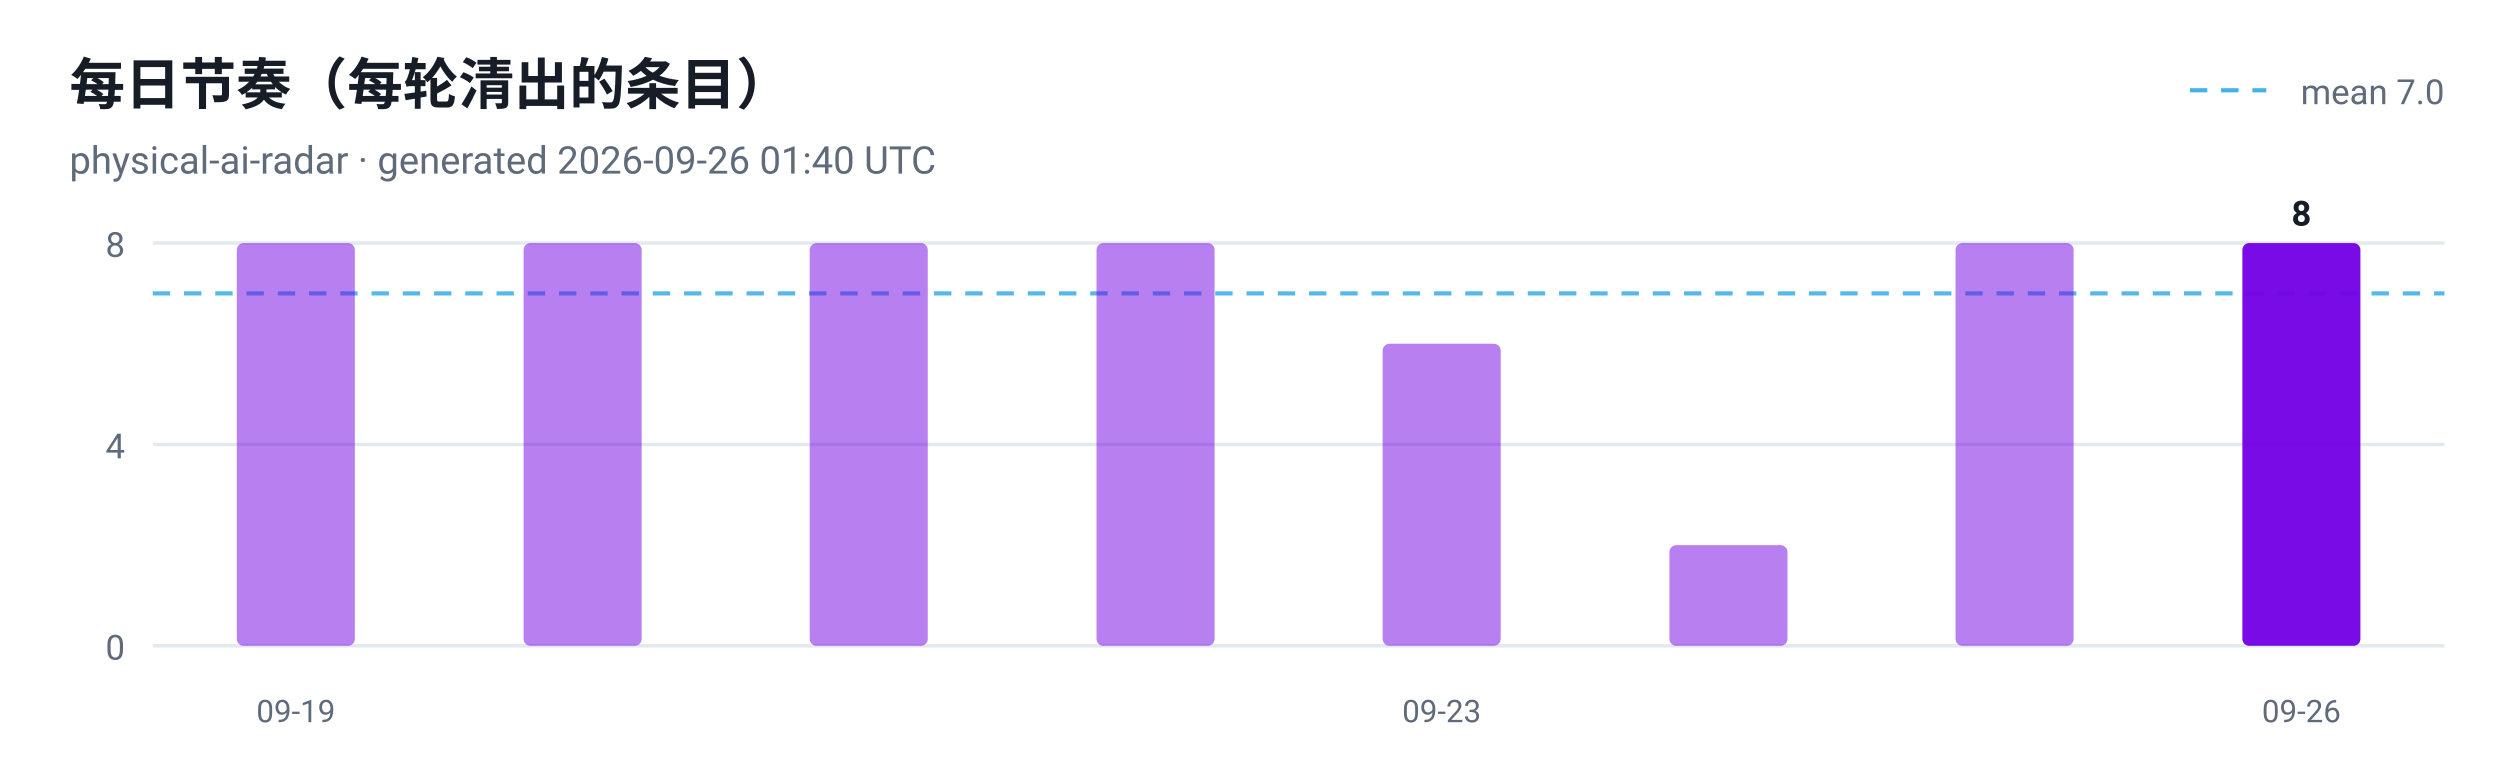
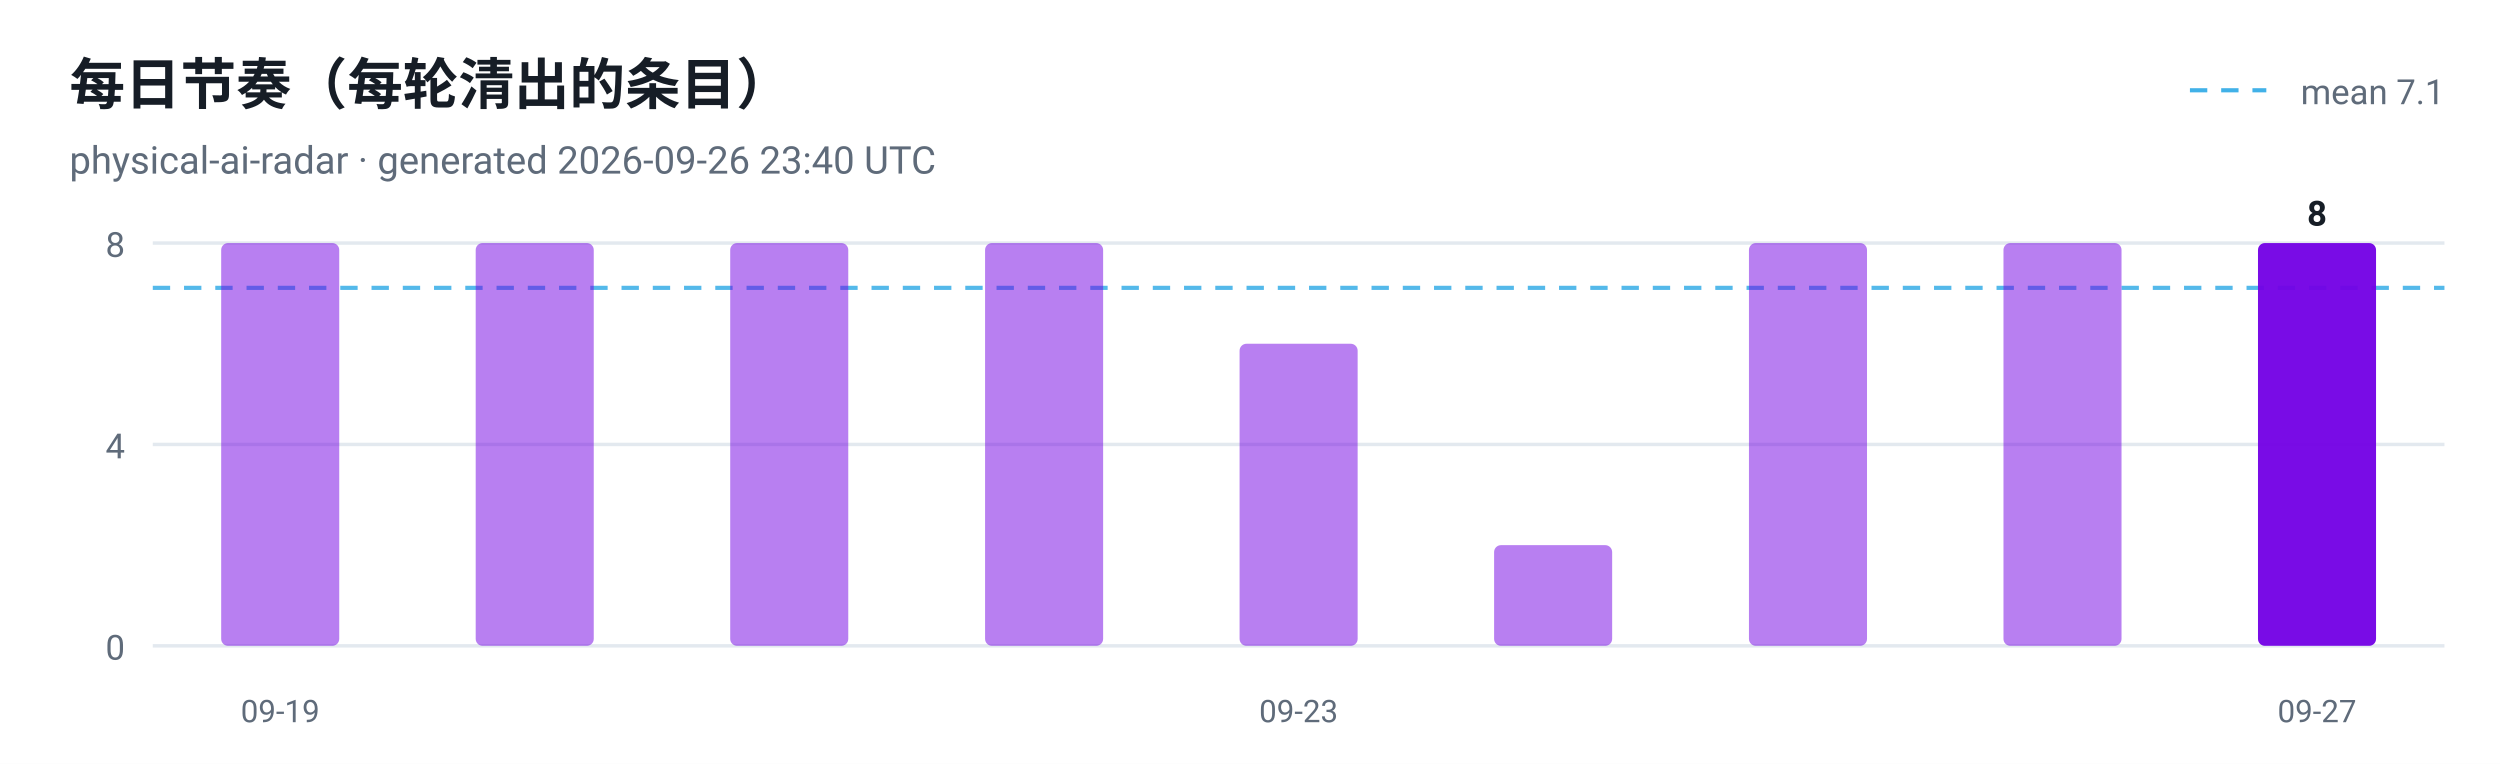
<svg xmlns="http://www.w3.org/2000/svg" viewBox="0 0 720 220" width="720" height="220" role="img" aria-label="每日节奏（每轮清出的条目）">
  <style>
  .plate { fill: #ffffff }
  .ink { fill: #161d26 }
  .muted { fill: #5f6b7a }
  .grid { stroke: #e3e9ef }
  @media (prefers-color-scheme: dark) {
    .plate { fill: #0d1117 }
    .ink { fill: #e6edf3 }
    .muted { fill: #8b949e }
    .grid { stroke: #30363d }
  }
</style>
  <rect class="plate" width="720" height="220" />
  <text x="20" y="30" font-family="ui-sans-serif, -apple-system, 'Segoe UI', Roboto, Helvetica, Arial, sans-serif" font-size="16" font-weight="700" class="ink">每日节奏（每轮清出的条目）</text>
-   <text x="20" y="50" font-family="ui-sans-serif, -apple-system, 'Segoe UI', Roboto, Helvetica, Arial, sans-serif" font-size="11" class="muted">physical-ai-radar · generated 2026-09-26 01:40 UTC</text>
+   <text x="20" y="50" font-family="ui-sans-serif, -apple-system, 'Segoe UI', Roboto, Helvetica, Arial, sans-serif" font-size="11" class="muted">physical-ai-radar · generated 2026-09-26 23:40 UTC</text>
  <line x1="44" y1="186.0" x2="704" y2="186.0" class="grid" />
  <text x="36" y="190.0" text-anchor="end" font-family="ui-sans-serif, -apple-system, 'Segoe UI', Roboto, Helvetica, Arial, sans-serif" font-size="10" fill="#5f6b7a">0</text>
  <line x1="44" y1="128.0" x2="704" y2="128.0" class="grid" />
  <text x="36" y="132.0" text-anchor="end" font-family="ui-sans-serif, -apple-system, 'Segoe UI', Roboto, Helvetica, Arial, sans-serif" font-size="10" fill="#5f6b7a">4</text>
  <line x1="44" y1="70.0" x2="704" y2="70.0" class="grid" />
  <text x="36" y="74.0" text-anchor="end" font-family="ui-sans-serif, -apple-system, 'Segoe UI', Roboto, Helvetica, Arial, sans-serif" font-size="10" fill="#5f6b7a">8</text>
-   <line x1="44" y1="84.5" x2="704" y2="84.5" stroke="#41b1e8" stroke-width="1.2" stroke-dasharray="5 4" opacity="0.9" />
+   <line x1="44" y1="82.9" x2="704" y2="82.9" stroke="#41b1e8" stroke-width="1.2" stroke-dasharray="5 4" opacity="0.9" />
  <line x1="630.7" y1="26" x2="652.7" y2="26" stroke="#41b1e8" stroke-width="1.2" stroke-dasharray="5 4" />
-   <text class="muted" x="704" y="30" text-anchor="end" font-family="ui-sans-serif, -apple-system, 'Segoe UI', Roboto, Helvetica, Arial, sans-serif" font-size="10">mean 7.0</text>
-   <rect x="68.2" y="70.0" width="34.0" height="116.0" rx="2" fill="#7300e5" fill-opacity="0.5" />
-   <text x="85.2" y="208" text-anchor="middle" font-family="ui-sans-serif, -apple-system, 'Segoe UI', Roboto, Helvetica, Arial, sans-serif" font-size="9" fill="#5f6b7a">09-19</text>
-   <rect x="150.8" y="70.0" width="34.0" height="116.0" rx="2" fill="#7300e5" fill-opacity="0.5" />
-   <rect x="233.2" y="70.0" width="34.0" height="116.0" rx="2" fill="#7300e5" fill-opacity="0.5" />
-   <rect x="315.8" y="70.0" width="34.0" height="116.0" rx="2" fill="#7300e5" fill-opacity="0.5" />
-   <rect x="398.2" y="99.0" width="34.0" height="87.0" rx="2" fill="#7300e5" fill-opacity="0.5" />
-   <text x="415.2" y="208" text-anchor="middle" font-family="ui-sans-serif, -apple-system, 'Segoe UI', Roboto, Helvetica, Arial, sans-serif" font-size="9" fill="#5f6b7a">09-23</text>
-   <rect x="480.8" y="157.0" width="34.0" height="29.0" rx="2" fill="#7300e5" fill-opacity="0.5" />
-   <rect x="563.2" y="70.0" width="34.0" height="116.0" rx="2" fill="#7300e5" fill-opacity="0.5" />
-   <rect x="645.8" y="70.0" width="34.0" height="116.0" rx="2" fill="#7300e5" fill-opacity="0.95" />
-   <text class="ink" x="662.8" y="65.0" text-anchor="middle" font-family="ui-sans-serif, -apple-system, 'Segoe UI', Roboto, Helvetica, Arial, sans-serif" font-size="10" font-weight="700">8</text>
-   <text x="662.8" y="208" text-anchor="middle" font-family="ui-sans-serif, -apple-system, 'Segoe UI', Roboto, Helvetica, Arial, sans-serif" font-size="9" fill="#5f6b7a">09-26</text>
+   <text class="muted" x="704" y="30" text-anchor="end" font-family="ui-sans-serif, -apple-system, 'Segoe UI', Roboto, Helvetica, Arial, sans-serif" font-size="10">mean 7.1</text>
+   <rect x="63.7" y="70.0" width="34.0" height="116.0" rx="2" fill="#7300e5" fill-opacity="0.5" />
+   <text x="80.7" y="208" text-anchor="middle" font-family="ui-sans-serif, -apple-system, 'Segoe UI', Roboto, Helvetica, Arial, sans-serif" font-size="9" fill="#5f6b7a">09-19</text>
+   <rect x="137.0" y="70.0" width="34.0" height="116.0" rx="2" fill="#7300e5" fill-opacity="0.5" />
+   <rect x="210.3" y="70.0" width="34.0" height="116.0" rx="2" fill="#7300e5" fill-opacity="0.5" />
+   <rect x="283.7" y="70.0" width="34.0" height="116.0" rx="2" fill="#7300e5" fill-opacity="0.5" />
+   <rect x="357.0" y="99.0" width="34.0" height="87.0" rx="2" fill="#7300e5" fill-opacity="0.5" />
+   <text x="374.0" y="208" text-anchor="middle" font-family="ui-sans-serif, -apple-system, 'Segoe UI', Roboto, Helvetica, Arial, sans-serif" font-size="9" fill="#5f6b7a">09-23</text>
+   <rect x="430.3" y="157.0" width="34.0" height="29.0" rx="2" fill="#7300e5" fill-opacity="0.5" />
+   <rect x="503.7" y="70.0" width="34.0" height="116.0" rx="2" fill="#7300e5" fill-opacity="0.5" />
+   <rect x="577.0" y="70.0" width="34.0" height="116.0" rx="2" fill="#7300e5" fill-opacity="0.5" />
+   <rect x="650.3" y="70.0" width="34.0" height="116.0" rx="2" fill="#7300e5" fill-opacity="0.95" />
+   <text class="ink" x="667.3" y="65.0" text-anchor="middle" font-family="ui-sans-serif, -apple-system, 'Segoe UI', Roboto, Helvetica, Arial, sans-serif" font-size="10" font-weight="700">8</text>
+   <text x="667.3" y="208" text-anchor="middle" font-family="ui-sans-serif, -apple-system, 'Segoe UI', Roboto, Helvetica, Arial, sans-serif" font-size="9" fill="#5f6b7a">09-27</text>
</svg>
